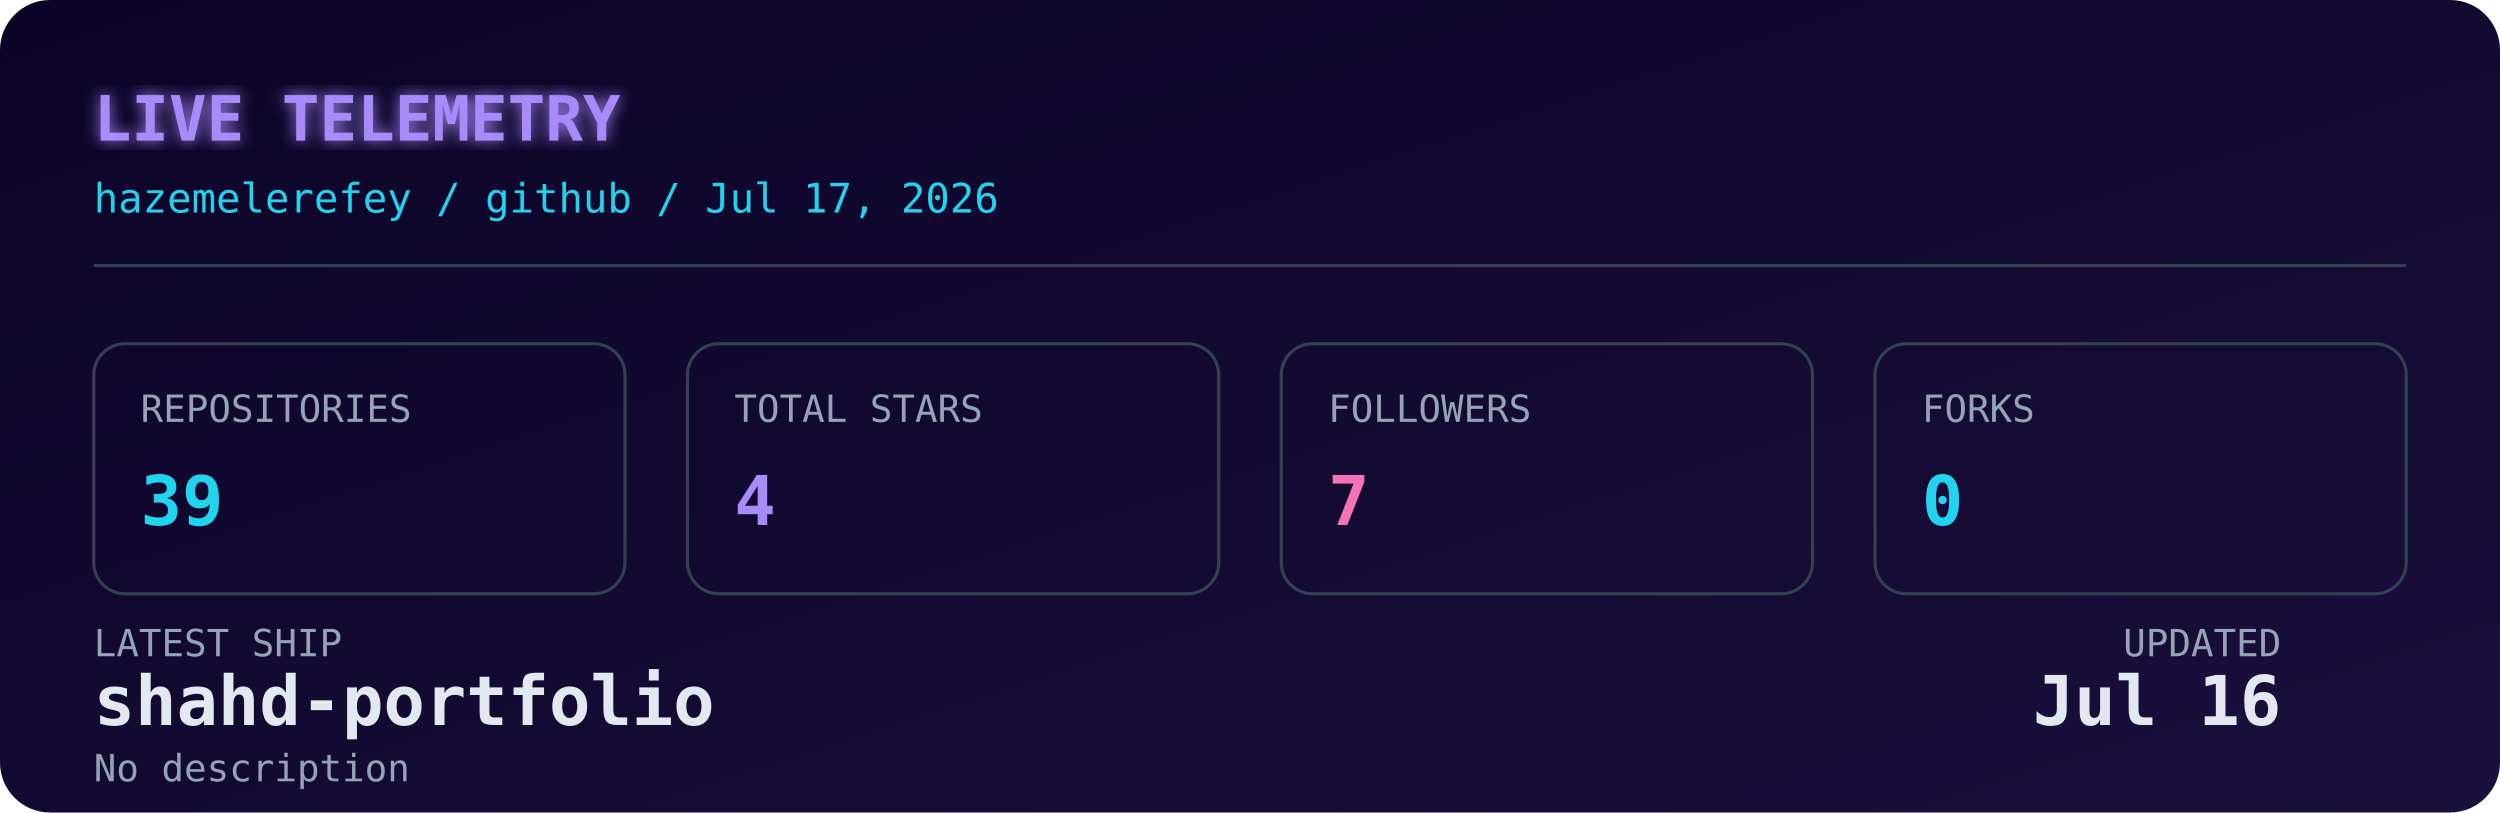
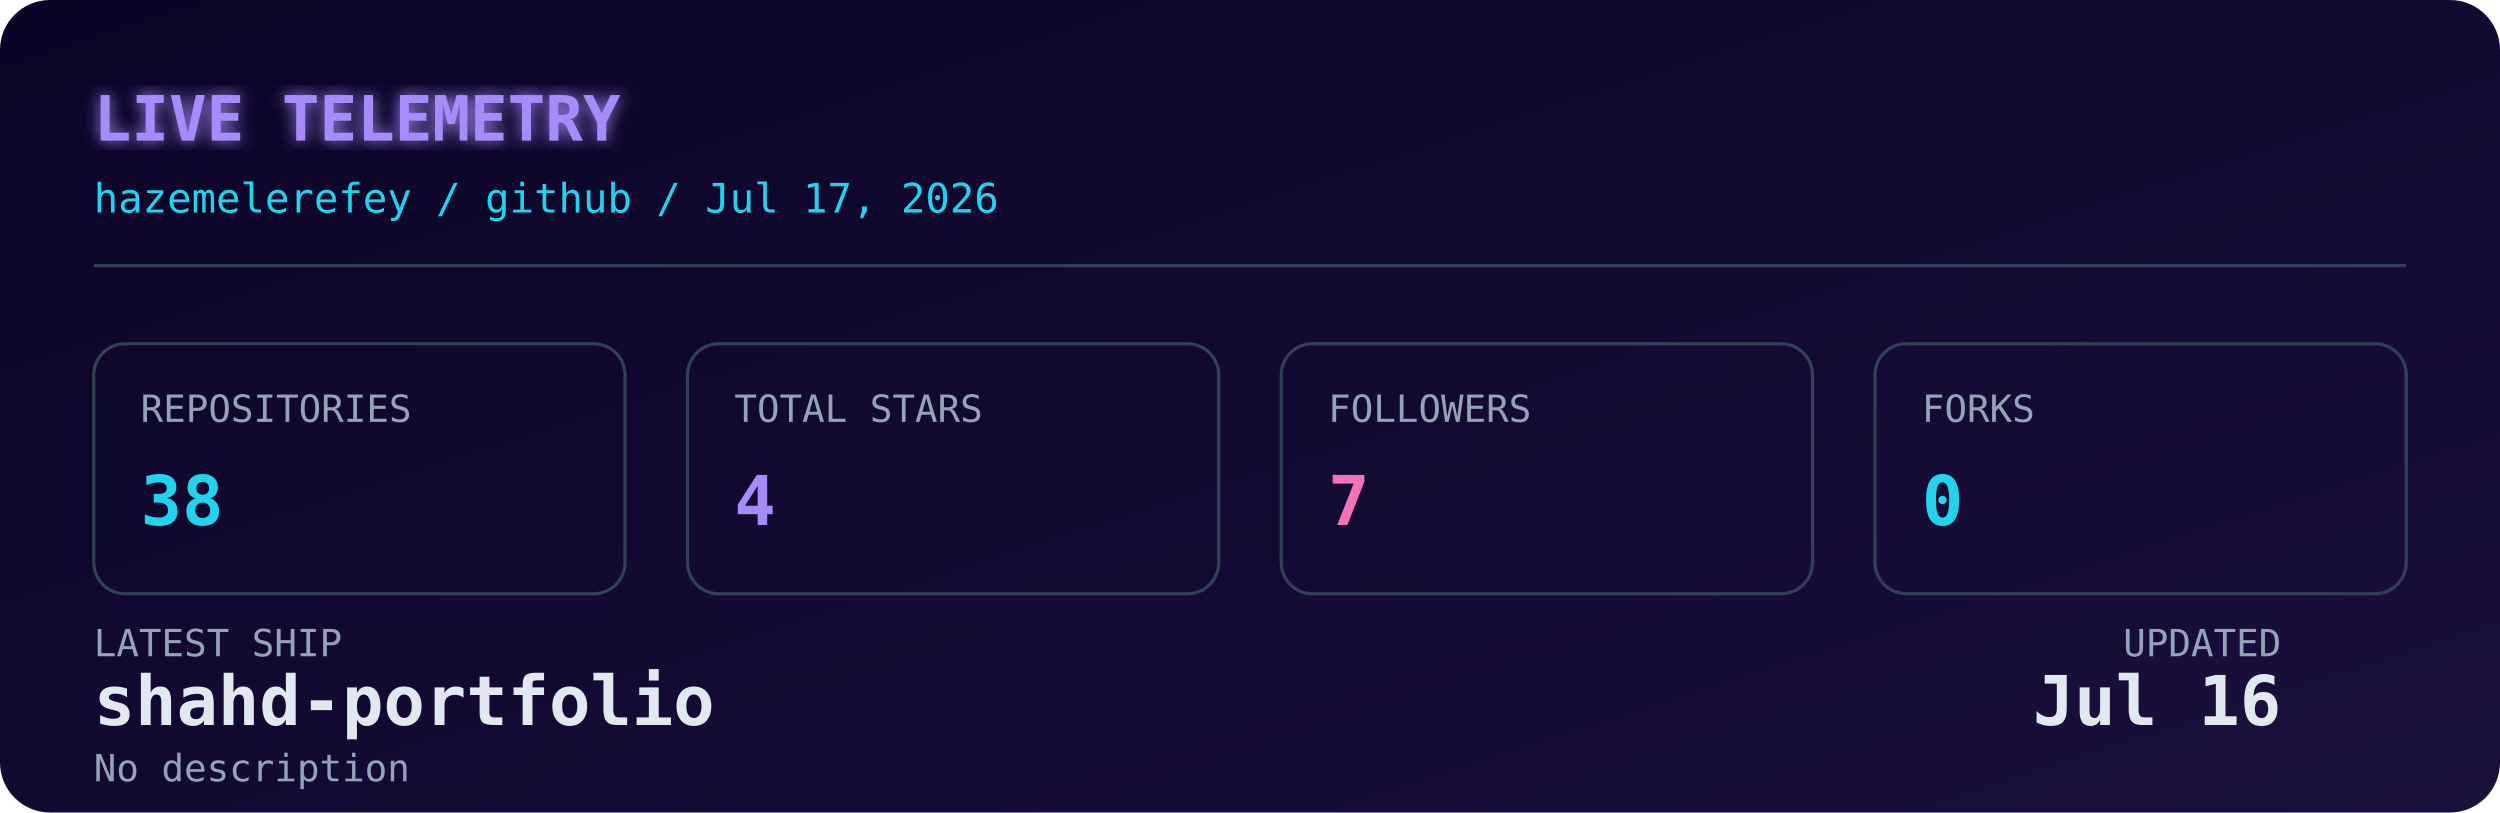
<svg xmlns="http://www.w3.org/2000/svg" width="800" height="260" viewBox="0 0 800 260" role="img" aria-label="Live GitHub dashboard for Hazem Elerefy">
  <defs>
    <linearGradient id="bg" x1="0" y1="0" x2="1" y2="1">
      <stop offset="0%" stop-color="#0b0427" />
      <stop offset="100%" stop-color="#1a103c" />
    </linearGradient>
    <filter id="glow" x="-20%" y="-20%" width="140%" height="140%">
      <feGaussianBlur stdDeviation="2.5" result="blur" />
      <feMerge>
        <feMergeNode in="blur" />
        <feMergeNode in="SourceGraphic" />
      </feMerge>
    </filter>
    <style>
      .mono { font-family: 'JetBrains Mono', 'SFMono-Regular', 'Fira Code', monospace; }
      .label { fill: #94a3b8; font-size: 12px; }
      .value { fill: #e2e8f0; font-size: 22px; font-weight: 700; }
      .accent { fill: #22d3ee; }
      .purple { fill: #a78bfa; }
      .pink { fill: #f472b6; }
      .title { fill: #a78bfa; font-size: 20px; font-weight: 700; }
      .subtitle { fill: #22d3ee; font-size: 13px; }
      .box { fill: none; stroke: #334155; stroke-width: 1; }
      @media (prefers-color-scheme: light) {
        .value { fill: #0f172a; }
        .label { fill: #475569; }
        .title { fill: #7c3aed; }
        .subtitle { fill: #0891b2; }
        .box { stroke: #cbd5e1; }
      }
    </style>
  </defs>
  <rect width="800" height="260" rx="16" fill="url(#bg)" />
  <text x="30" y="45" class="mono title" filter="url(#glow)">LIVE TELEMETRY</text>
  <text x="30" y="68" class="mono subtitle">hazemelerefey / github / Jul 17, 2026</text>
  <line x1="30" y1="85" x2="770" y2="85" stroke="#334155" stroke-width="1" />
  <g transform="translate(30, 110)">
    <rect width="170" height="80" rx="10" class="box" />
    <text x="15" y="25" class="mono label">REPOSITORIES</text>
-     <text x="15" y="58" class="mono value accent">39</text>
+     <text x="15" y="58" class="mono value accent">38</text>
  </g>
  <g transform="translate(220, 110)">
    <rect width="170" height="80" rx="10" class="box" />
    <text x="15" y="25" class="mono label">TOTAL STARS</text>
    <text x="15" y="58" class="mono value purple">4</text>
  </g>
  <g transform="translate(410, 110)">
    <rect width="170" height="80" rx="10" class="box" />
    <text x="15" y="25" class="mono label">FOLLOWERS</text>
    <text x="15" y="58" class="mono value pink">7</text>
  </g>
  <g transform="translate(600, 110)">
    <rect width="170" height="80" rx="10" class="box" />
    <text x="15" y="25" class="mono label">FORKS</text>
    <text x="15" y="58" class="mono value accent">0</text>
  </g>
  <g transform="translate(30, 210)">
    <text x="0" y="0" class="mono label">LATEST SHIP</text>
    <text x="0" y="22" class="mono value" font-size="15" fill="#e2e8f0">shahd-portfolio</text>
    <text x="0" y="40" class="mono label" font-size="11">No description</text>
    <text x="700" y="0" class="mono label" text-anchor="end">UPDATED</text>
    <text x="700" y="22" class="mono value" font-size="15" text-anchor="end" fill="#e2e8f0">Jul 16</text>
  </g>
</svg>
